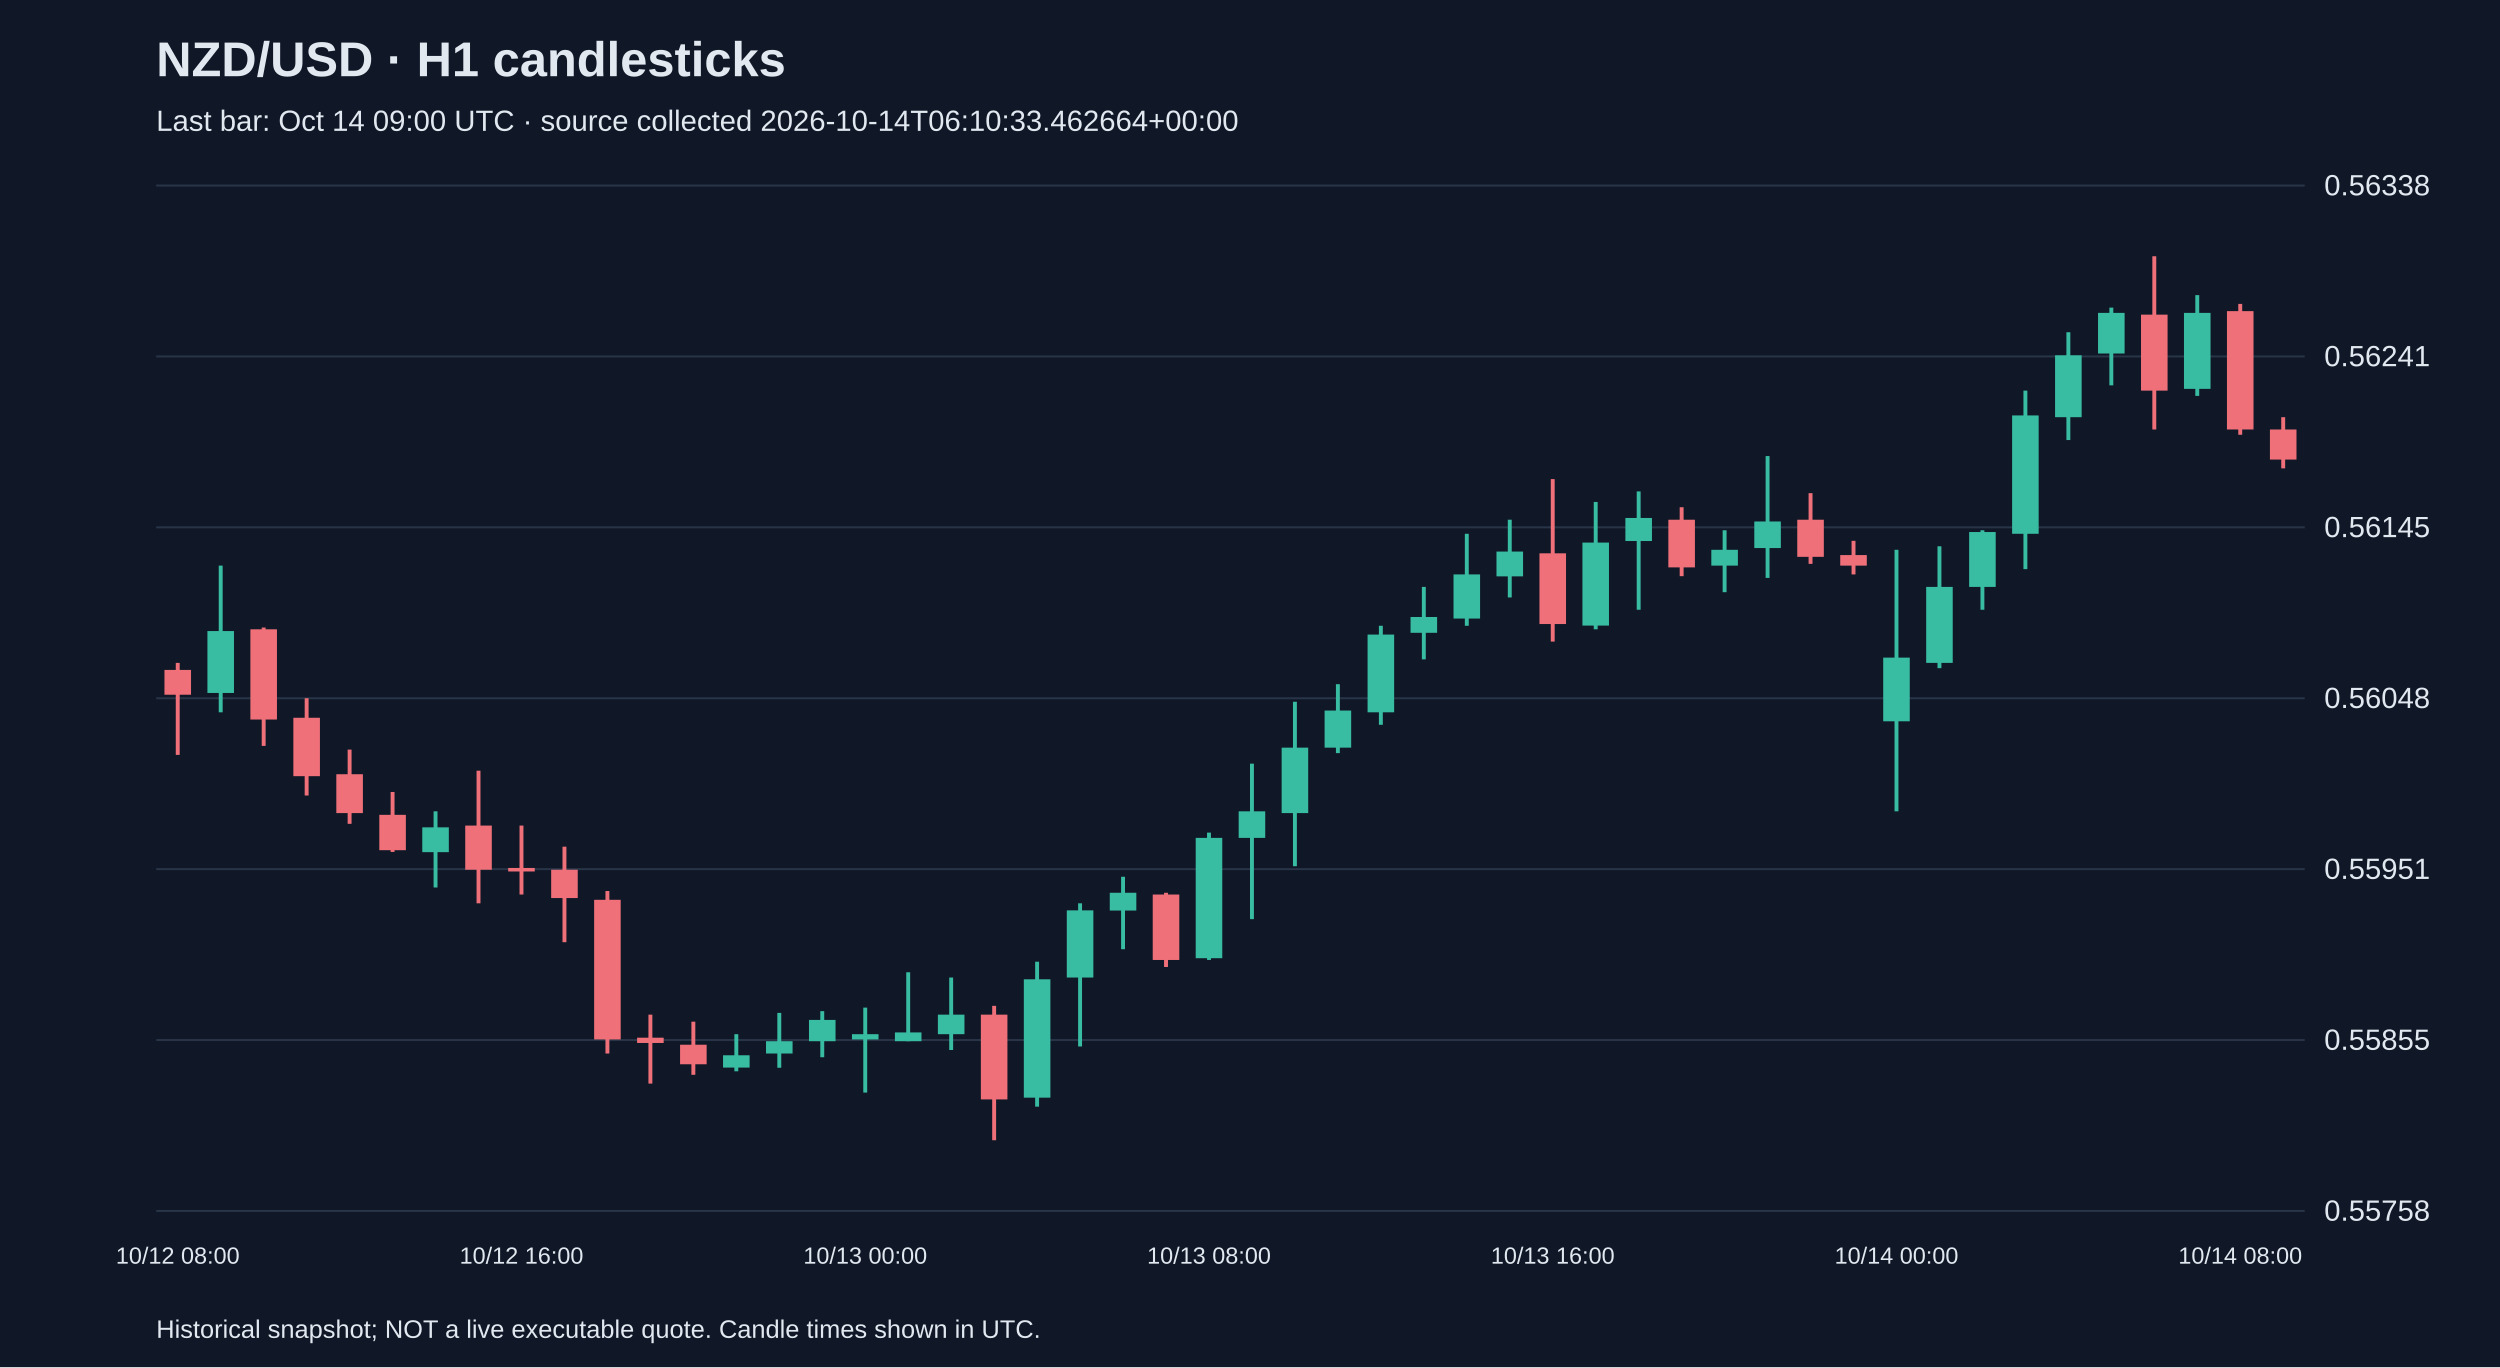
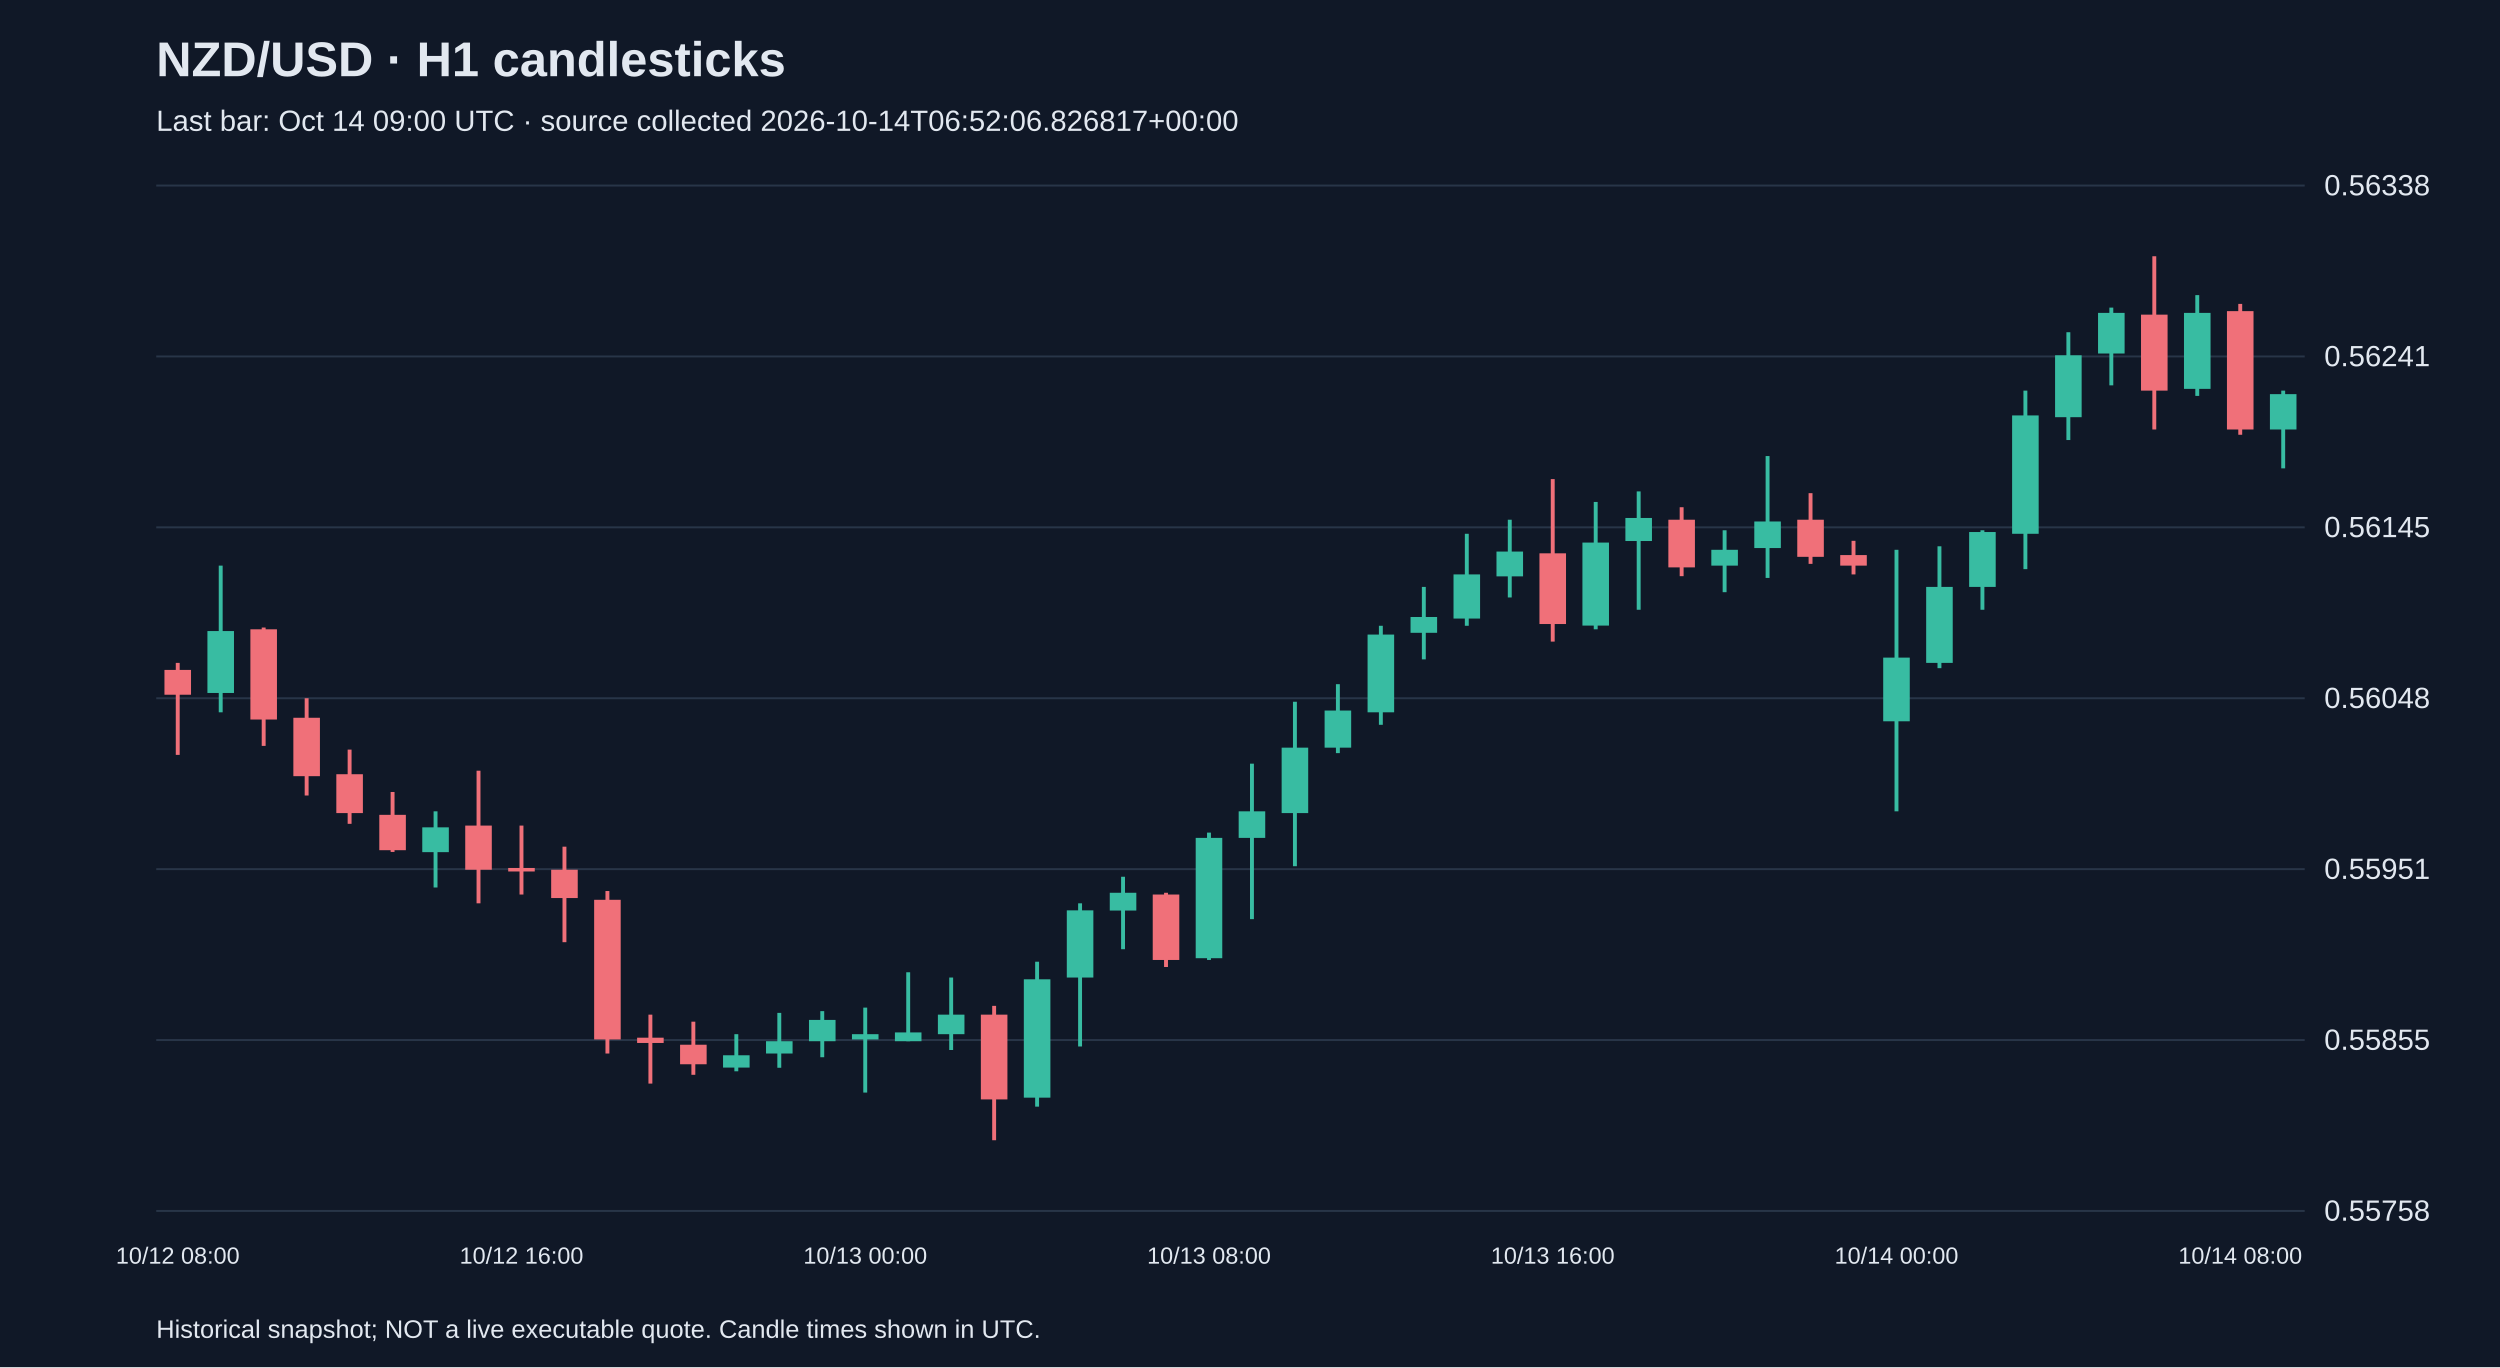
<svg xmlns="http://www.w3.org/2000/svg" viewBox="0 0 1280 700">
  <rect width="100%" height="100%" fill="#101827" />
  <style>text{font-family:Arial,sans-serif;fill:#e2e8f0}</style>
  <text x="80" y="39" font-size="25" font-weight="bold">NZD/USD · H1 candlesticks</text>
-   <text x="80" y="67" font-size="15" fill="#a6b1c5">Last bar: Oct 14 09:00 UTC · source collected 2026-10-14T06:10:33.462664+00:00</text>
+   <text x="80" y="67" font-size="15" fill="#a6b1c5">Last bar: Oct 14 09:00 UTC · source collected 2026-10-14T06:52:06.826817+00:00</text>
  <line x1="80" y1="620.0" x2="1180" y2="620.0" stroke="#283548" />
  <text x="1190" y="625.0" font-size="15">0.55758</text>
  <line x1="80" y1="532.5" x2="1180" y2="532.5" stroke="#283548" />
  <text x="1190" y="537.5" font-size="15">0.55855</text>
  <line x1="80" y1="445.0" x2="1180" y2="445.0" stroke="#283548" />
  <text x="1190" y="450.0" font-size="15">0.55951</text>
  <line x1="80" y1="357.5" x2="1180" y2="357.5" stroke="#283548" />
  <text x="1190" y="362.5" font-size="15">0.56048</text>
  <line x1="80" y1="270.0" x2="1180" y2="270.0" stroke="#283548" />
  <text x="1190" y="275.0" font-size="15">0.56145</text>
  <line x1="80" y1="182.5" x2="1180" y2="182.5" stroke="#283548" />
  <text x="1190" y="187.5" font-size="15">0.56241</text>
  <line x1="80" y1="95.0" x2="1180" y2="95.0" stroke="#283548" />
  <text x="1190" y="100.0" font-size="15">0.56338</text>
  <line x1="91.0" y1="339.4" x2="91.0" y2="386.5" stroke="#f07079" stroke-width="2" />
  <rect x="84.2" y="343.0" width="13.6" height="12.7" fill="#f07079" />
  <text x="91.0" y="647" text-anchor="middle" font-size="12">10/12 08:00</text>
  <line x1="113.0" y1="289.6" x2="113.0" y2="364.7" stroke="#38bca2" stroke-width="2" />
  <rect x="106.2" y="323.1" width="13.6" height="31.7" fill="#38bca2" />
  <line x1="135.0" y1="321.3" x2="135.0" y2="381.9" stroke="#f07079" stroke-width="2" />
  <rect x="128.2" y="322.2" width="13.6" height="46.2" fill="#f07079" />
  <line x1="157.0" y1="357.5" x2="157.0" y2="407.3" stroke="#f07079" stroke-width="2" />
  <rect x="150.2" y="367.5" width="13.6" height="29.9" fill="#f07079" />
  <line x1="179.0" y1="383.8" x2="179.0" y2="421.8" stroke="#f07079" stroke-width="2" />
  <rect x="172.2" y="396.4" width="13.6" height="19.9" fill="#f07079" />
  <line x1="201.0" y1="405.5" x2="201.0" y2="436.2" stroke="#f07079" stroke-width="2" />
  <rect x="194.2" y="417.2" width="13.6" height="18.1" fill="#f07079" />
  <line x1="223.0" y1="415.4" x2="223.0" y2="454.4" stroke="#38bca2" stroke-width="2" />
  <rect x="216.2" y="423.6" width="13.6" height="12.7" fill="#38bca2" />
  <line x1="245.0" y1="394.6" x2="245.0" y2="462.5" stroke="#f07079" stroke-width="2" />
  <rect x="238.2" y="422.7" width="13.6" height="22.6" fill="#f07079" />
  <line x1="267.0" y1="422.7" x2="267.0" y2="458.0" stroke="#f07079" stroke-width="2" />
  <rect x="260.2" y="444.4" width="13.6" height="1.8" fill="#f07079" />
  <text x="267.0" y="647" text-anchor="middle" font-size="12">10/12 16:00</text>
  <line x1="289.0" y1="433.5" x2="289.0" y2="482.4" stroke="#f07079" stroke-width="2" />
  <rect x="282.2" y="445.3" width="13.6" height="14.5" fill="#f07079" />
  <line x1="311.0" y1="456.2" x2="311.0" y2="539.4" stroke="#f07079" stroke-width="2" />
  <rect x="304.2" y="460.7" width="13.6" height="71.5" fill="#f07079" />
  <line x1="333.0" y1="519.5" x2="333.0" y2="554.8" stroke="#f07079" stroke-width="2" />
  <rect x="326.2" y="531.3" width="13.6" height="2.7" fill="#f07079" />
  <line x1="355.0" y1="523.1" x2="355.0" y2="550.3" stroke="#f07079" stroke-width="2" />
  <rect x="348.2" y="534.9" width="13.6" height="10.0" fill="#f07079" />
  <line x1="377.0" y1="529.5" x2="377.0" y2="548.5" stroke="#38bca2" stroke-width="2" />
  <rect x="370.2" y="540.3" width="13.6" height="6.3" fill="#38bca2" />
  <line x1="399.0" y1="518.6" x2="399.0" y2="546.7" stroke="#38bca2" stroke-width="2" />
  <rect x="392.2" y="533.1" width="13.6" height="6.3" fill="#38bca2" />
  <line x1="421.0" y1="517.7" x2="421.0" y2="541.3" stroke="#38bca2" stroke-width="2" />
  <rect x="414.2" y="522.2" width="13.6" height="10.9" fill="#38bca2" />
  <line x1="443.0" y1="515.9" x2="443.0" y2="559.4" stroke="#38bca2" stroke-width="2" />
  <rect x="436.2" y="529.5" width="13.6" height="2.7" fill="#38bca2" />
  <text x="443.0" y="647" text-anchor="middle" font-size="12">10/13 00:00</text>
  <line x1="465.0" y1="497.8" x2="465.0" y2="533.1" stroke="#38bca2" stroke-width="2" />
  <rect x="458.2" y="528.6" width="13.6" height="4.5" fill="#38bca2" />
  <line x1="487.0" y1="500.5" x2="487.0" y2="537.6" stroke="#38bca2" stroke-width="2" />
  <rect x="480.2" y="519.5" width="13.6" height="10.0" fill="#38bca2" />
  <line x1="509.0" y1="515.0" x2="509.0" y2="583.8" stroke="#f07079" stroke-width="2" />
  <rect x="502.2" y="519.5" width="13.6" height="43.4" fill="#f07079" />
  <line x1="531.0" y1="492.4" x2="531.0" y2="566.6" stroke="#38bca2" stroke-width="2" />
  <rect x="524.2" y="501.4" width="13.6" height="60.6" fill="#38bca2" />
  <line x1="553.0" y1="462.5" x2="553.0" y2="535.8" stroke="#38bca2" stroke-width="2" />
  <rect x="546.2" y="466.1" width="13.6" height="34.4" fill="#38bca2" />
  <line x1="575.0" y1="448.9" x2="575.0" y2="486.0" stroke="#38bca2" stroke-width="2" />
  <rect x="568.2" y="457.1" width="13.6" height="9.1" fill="#38bca2" />
  <line x1="597.0" y1="457.1" x2="597.0" y2="495.1" stroke="#f07079" stroke-width="2" />
  <rect x="590.2" y="458.0" width="13.6" height="33.5" fill="#f07079" />
  <line x1="619.0" y1="426.3" x2="619.0" y2="491.5" stroke="#38bca2" stroke-width="2" />
  <rect x="612.2" y="429.0" width="13.6" height="61.6" fill="#38bca2" />
  <text x="619.0" y="647" text-anchor="middle" font-size="12">10/13 08:00</text>
  <line x1="641.0" y1="391.0" x2="641.0" y2="470.6" stroke="#38bca2" stroke-width="2" />
  <rect x="634.2" y="415.4" width="13.6" height="13.6" fill="#38bca2" />
  <line x1="663.0" y1="359.3" x2="663.0" y2="443.5" stroke="#38bca2" stroke-width="2" />
  <rect x="656.2" y="382.8" width="13.6" height="33.5" fill="#38bca2" />
  <line x1="685.0" y1="350.3" x2="685.0" y2="385.6" stroke="#38bca2" stroke-width="2" />
  <rect x="678.2" y="363.8" width="13.6" height="19.0" fill="#38bca2" />
  <line x1="707.0" y1="320.4" x2="707.0" y2="371.1" stroke="#38bca2" stroke-width="2" />
  <rect x="700.2" y="324.9" width="13.6" height="39.8" fill="#38bca2" />
  <line x1="729.0" y1="300.5" x2="729.0" y2="337.6" stroke="#38bca2" stroke-width="2" />
  <rect x="722.2" y="315.9" width="13.6" height="8.1" fill="#38bca2" />
  <line x1="751.0" y1="273.3" x2="751.0" y2="320.4" stroke="#38bca2" stroke-width="2" />
  <rect x="744.2" y="294.1" width="13.6" height="22.6" fill="#38bca2" />
  <line x1="773.0" y1="266.1" x2="773.0" y2="305.9" stroke="#38bca2" stroke-width="2" />
  <rect x="766.2" y="282.4" width="13.6" height="12.7" fill="#38bca2" />
  <line x1="795.0" y1="245.3" x2="795.0" y2="328.5" stroke="#f07079" stroke-width="2" />
  <rect x="788.2" y="283.3" width="13.6" height="36.2" fill="#f07079" />
  <text x="795.0" y="647" text-anchor="middle" font-size="12">10/13 16:00</text>
  <line x1="817.0" y1="257.0" x2="817.0" y2="322.2" stroke="#38bca2" stroke-width="2" />
  <rect x="810.2" y="277.8" width="13.6" height="42.5" fill="#38bca2" />
  <line x1="839.0" y1="251.6" x2="839.0" y2="312.2" stroke="#38bca2" stroke-width="2" />
  <rect x="832.2" y="265.2" width="13.6" height="11.8" fill="#38bca2" />
  <line x1="861.0" y1="259.7" x2="861.0" y2="295.0" stroke="#f07079" stroke-width="2" />
  <rect x="854.2" y="266.1" width="13.6" height="24.4" fill="#f07079" />
  <line x1="883.0" y1="271.5" x2="883.0" y2="303.2" stroke="#38bca2" stroke-width="2" />
  <rect x="876.2" y="281.5" width="13.6" height="8.1" fill="#38bca2" />
  <line x1="905.0" y1="233.5" x2="905.0" y2="295.9" stroke="#38bca2" stroke-width="2" />
  <rect x="898.2" y="267.0" width="13.6" height="13.6" fill="#38bca2" />
  <line x1="927.0" y1="252.5" x2="927.0" y2="288.7" stroke="#f07079" stroke-width="2" />
  <rect x="920.2" y="266.1" width="13.6" height="19.0" fill="#f07079" />
  <line x1="949.0" y1="276.9" x2="949.0" y2="294.1" stroke="#f07079" stroke-width="2" />
  <rect x="942.2" y="284.2" width="13.6" height="5.4" fill="#f07079" />
  <line x1="971.0" y1="281.5" x2="971.0" y2="415.4" stroke="#38bca2" stroke-width="2" />
  <rect x="964.2" y="336.7" width="13.6" height="32.6" fill="#38bca2" />
  <text x="971.0" y="647" text-anchor="middle" font-size="12">10/14 00:00</text>
  <line x1="993.0" y1="279.7" x2="993.0" y2="342.1" stroke="#38bca2" stroke-width="2" />
  <rect x="986.2" y="300.5" width="13.6" height="38.9" fill="#38bca2" />
  <line x1="1015.0" y1="271.5" x2="1015.0" y2="312.2" stroke="#38bca2" stroke-width="2" />
  <rect x="1008.2" y="272.4" width="13.6" height="28.1" fill="#38bca2" />
  <line x1="1037.0" y1="200.0" x2="1037.0" y2="291.4" stroke="#38bca2" stroke-width="2" />
  <rect x="1030.2" y="212.7" width="13.6" height="60.6" fill="#38bca2" />
  <line x1="1059.0" y1="170.1" x2="1059.0" y2="225.3" stroke="#38bca2" stroke-width="2" />
  <rect x="1052.2" y="181.9" width="13.6" height="31.7" fill="#38bca2" />
  <line x1="1081.0" y1="157.5" x2="1081.0" y2="197.3" stroke="#38bca2" stroke-width="2" />
  <rect x="1074.2" y="160.2" width="13.6" height="20.8" fill="#38bca2" />
  <line x1="1103.0" y1="131.2" x2="1103.0" y2="219.9" stroke="#f07079" stroke-width="2" />
  <rect x="1096.2" y="161.1" width="13.6" height="38.9" fill="#f07079" />
  <line x1="1125.0" y1="151.1" x2="1125.0" y2="202.7" stroke="#38bca2" stroke-width="2" />
  <rect x="1118.2" y="160.2" width="13.6" height="38.9" fill="#38bca2" />
  <line x1="1147.0" y1="155.6" x2="1147.0" y2="222.6" stroke="#f07079" stroke-width="2" />
  <rect x="1140.2" y="159.3" width="13.6" height="60.6" fill="#f07079" />
  <text x="1147.0" y="647" text-anchor="middle" font-size="12">10/14 08:00</text>
-   <line x1="1169.0" y1="213.6" x2="1169.0" y2="239.8" stroke="#f07079" stroke-width="2" />
-   <rect x="1162.2" y="219.9" width="13.6" height="15.4" fill="#f07079" />
+   <line x1="1169.0" y1="200.0" x2="1169.0" y2="239.8" stroke="#38bca2" stroke-width="2" />
+   <rect x="1162.2" y="201.8" width="13.6" height="18.1" fill="#38bca2" />
  <text x="80" y="685" font-size="13">Historical snapshot; NOT a live executable quote. Candle times shown in UTC.</text>
</svg>
